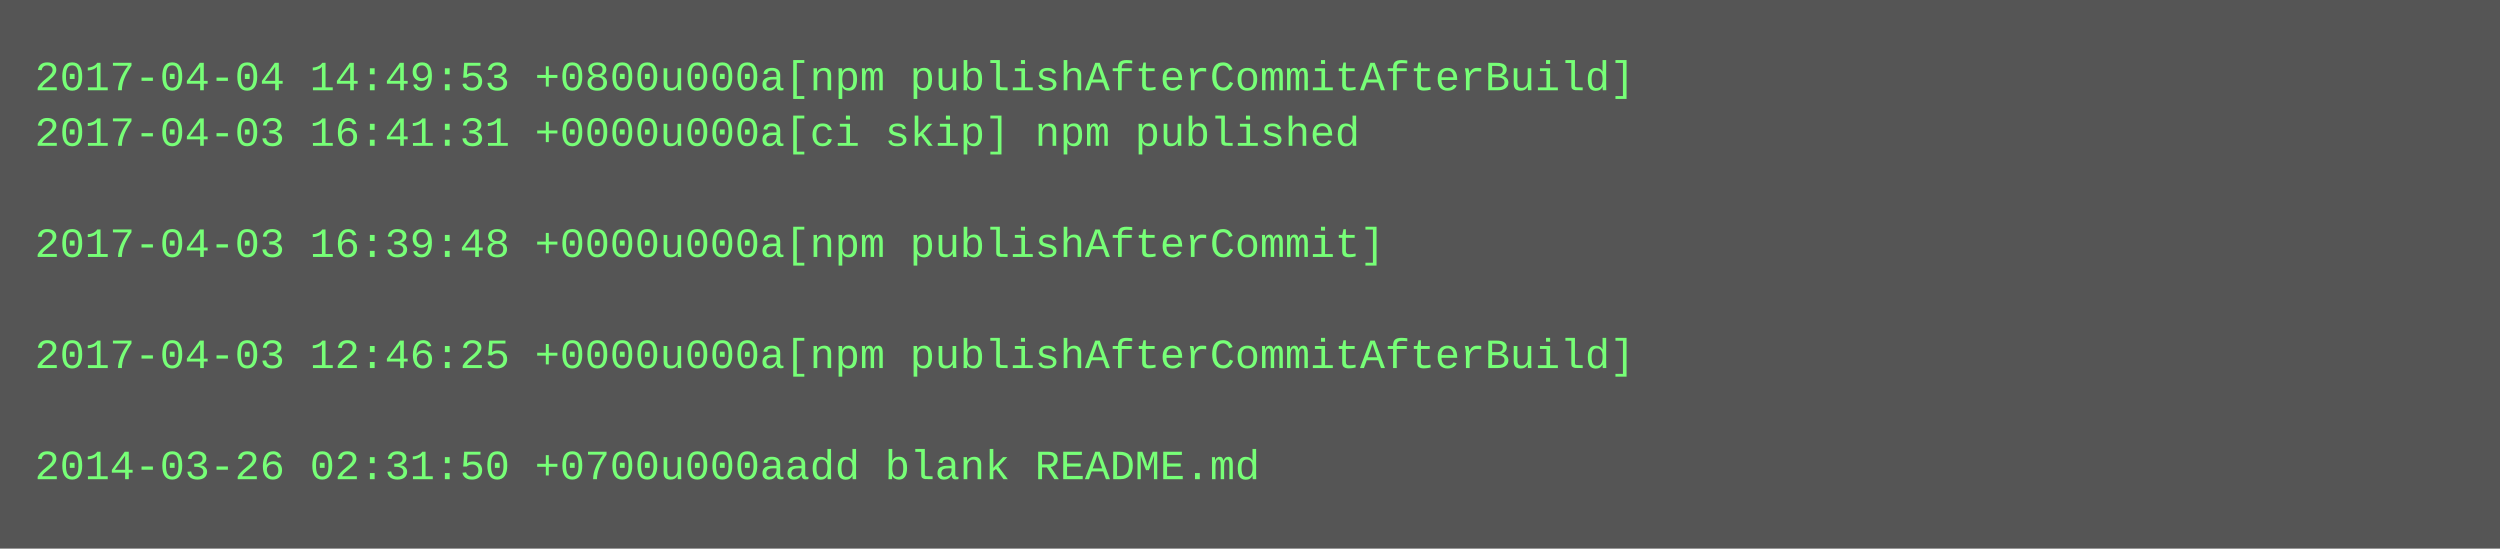
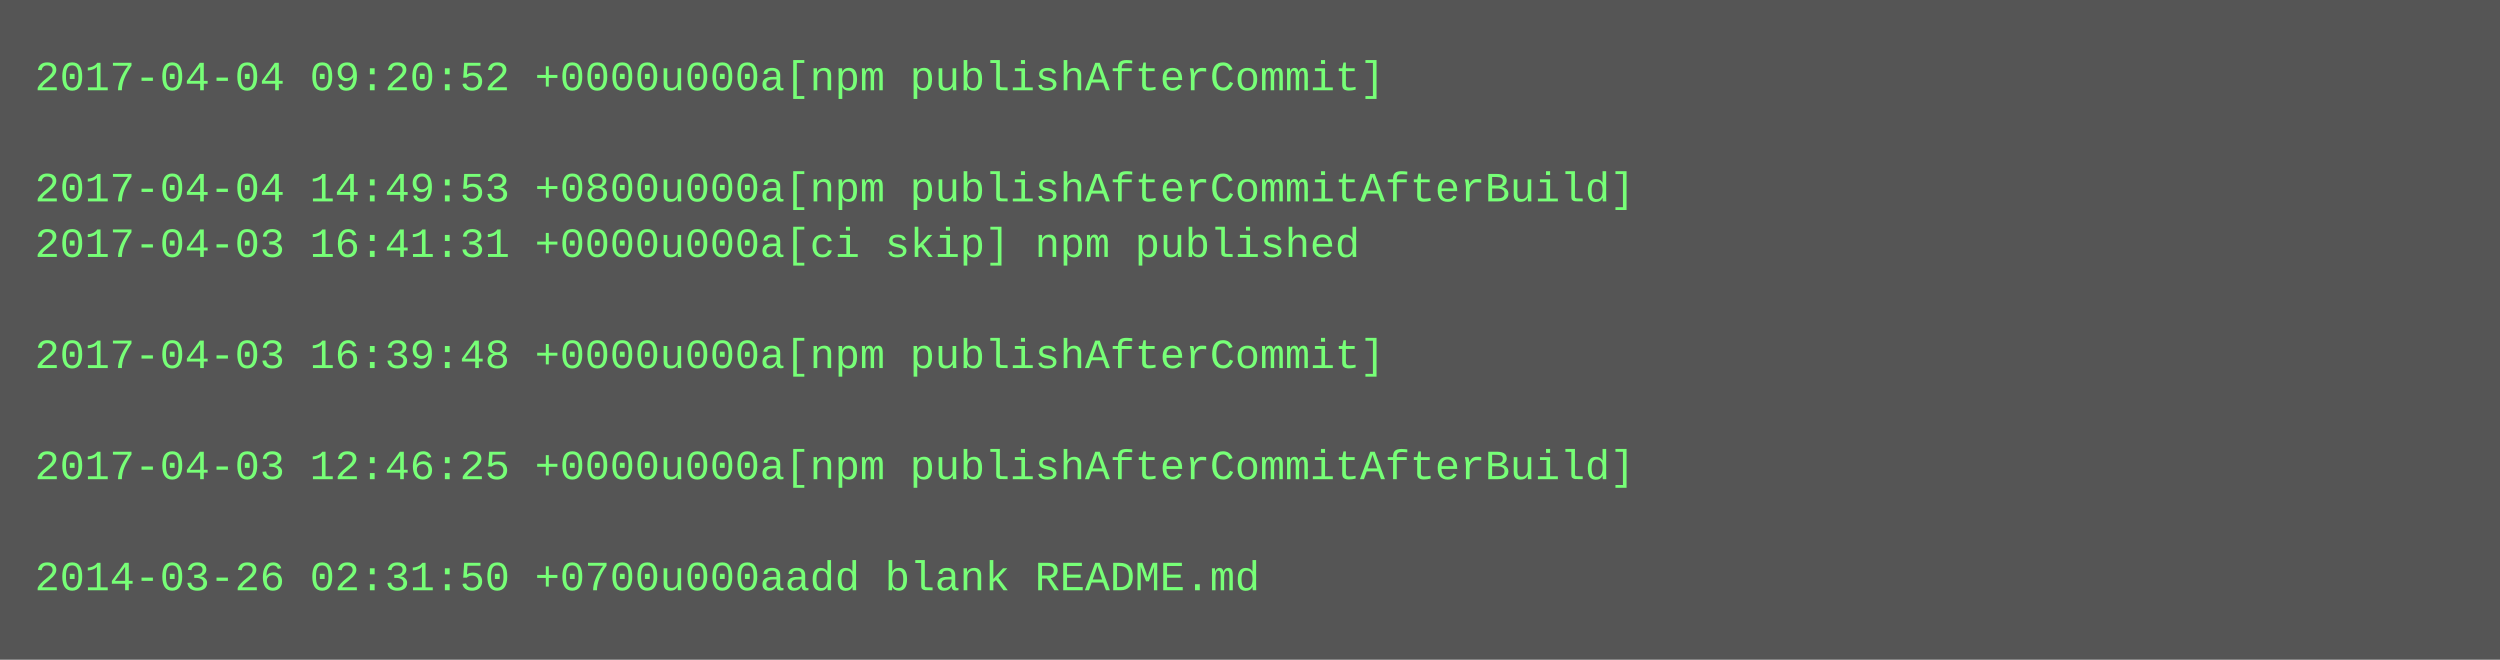
- <svg xmlns="http://www.w3.org/2000/svg" height="158" width="720">
-   <rect height="158" fill="#555" width="720" />
+ <svg xmlns="http://www.w3.org/2000/svg" height="190" width="720">
+   <rect height="190" fill="#555" width="720" />
  <text fill="#7f7" font-family="Courier New" font-size="12" xml:space="preserve">
-     <tspan x="10" y="26">2017-04-04 14:49:53 +0800u000a[npm publishAfterCommitAfterBuild]</tspan>
-     <tspan x="10" y="42">2017-04-03 16:41:31 +0000u000a[ci skip] npm published</tspan>
-     <tspan x="10" y="58" />
-     <tspan x="10" y="74">2017-04-03 16:39:48 +0000u000a[npm publishAfterCommit]</tspan>
+     <tspan x="10" y="26">2017-04-04 09:20:52 +0000u000a[npm publishAfterCommit]</tspan>
+     <tspan x="10" y="42" />
+     <tspan x="10" y="58">2017-04-04 14:49:53 +0800u000a[npm publishAfterCommitAfterBuild]</tspan>
+     <tspan x="10" y="74">2017-04-03 16:41:31 +0000u000a[ci skip] npm published</tspan>
    <tspan x="10" y="90" />
-     <tspan x="10" y="106">2017-04-03 12:46:25 +0000u000a[npm publishAfterCommitAfterBuild]</tspan>
+     <tspan x="10" y="106">2017-04-03 16:39:48 +0000u000a[npm publishAfterCommit]</tspan>
    <tspan x="10" y="122" />
-     <tspan x="10" y="138">2014-03-26 02:31:50 +0700u000aadd blank README.md</tspan>
+     <tspan x="10" y="138">2017-04-03 12:46:25 +0000u000a[npm publishAfterCommitAfterBuild]</tspan>
+     <tspan x="10" y="154" />
+     <tspan x="10" y="170">2014-03-26 02:31:50 +0700u000aadd blank README.md</tspan>
  </text>
</svg>
